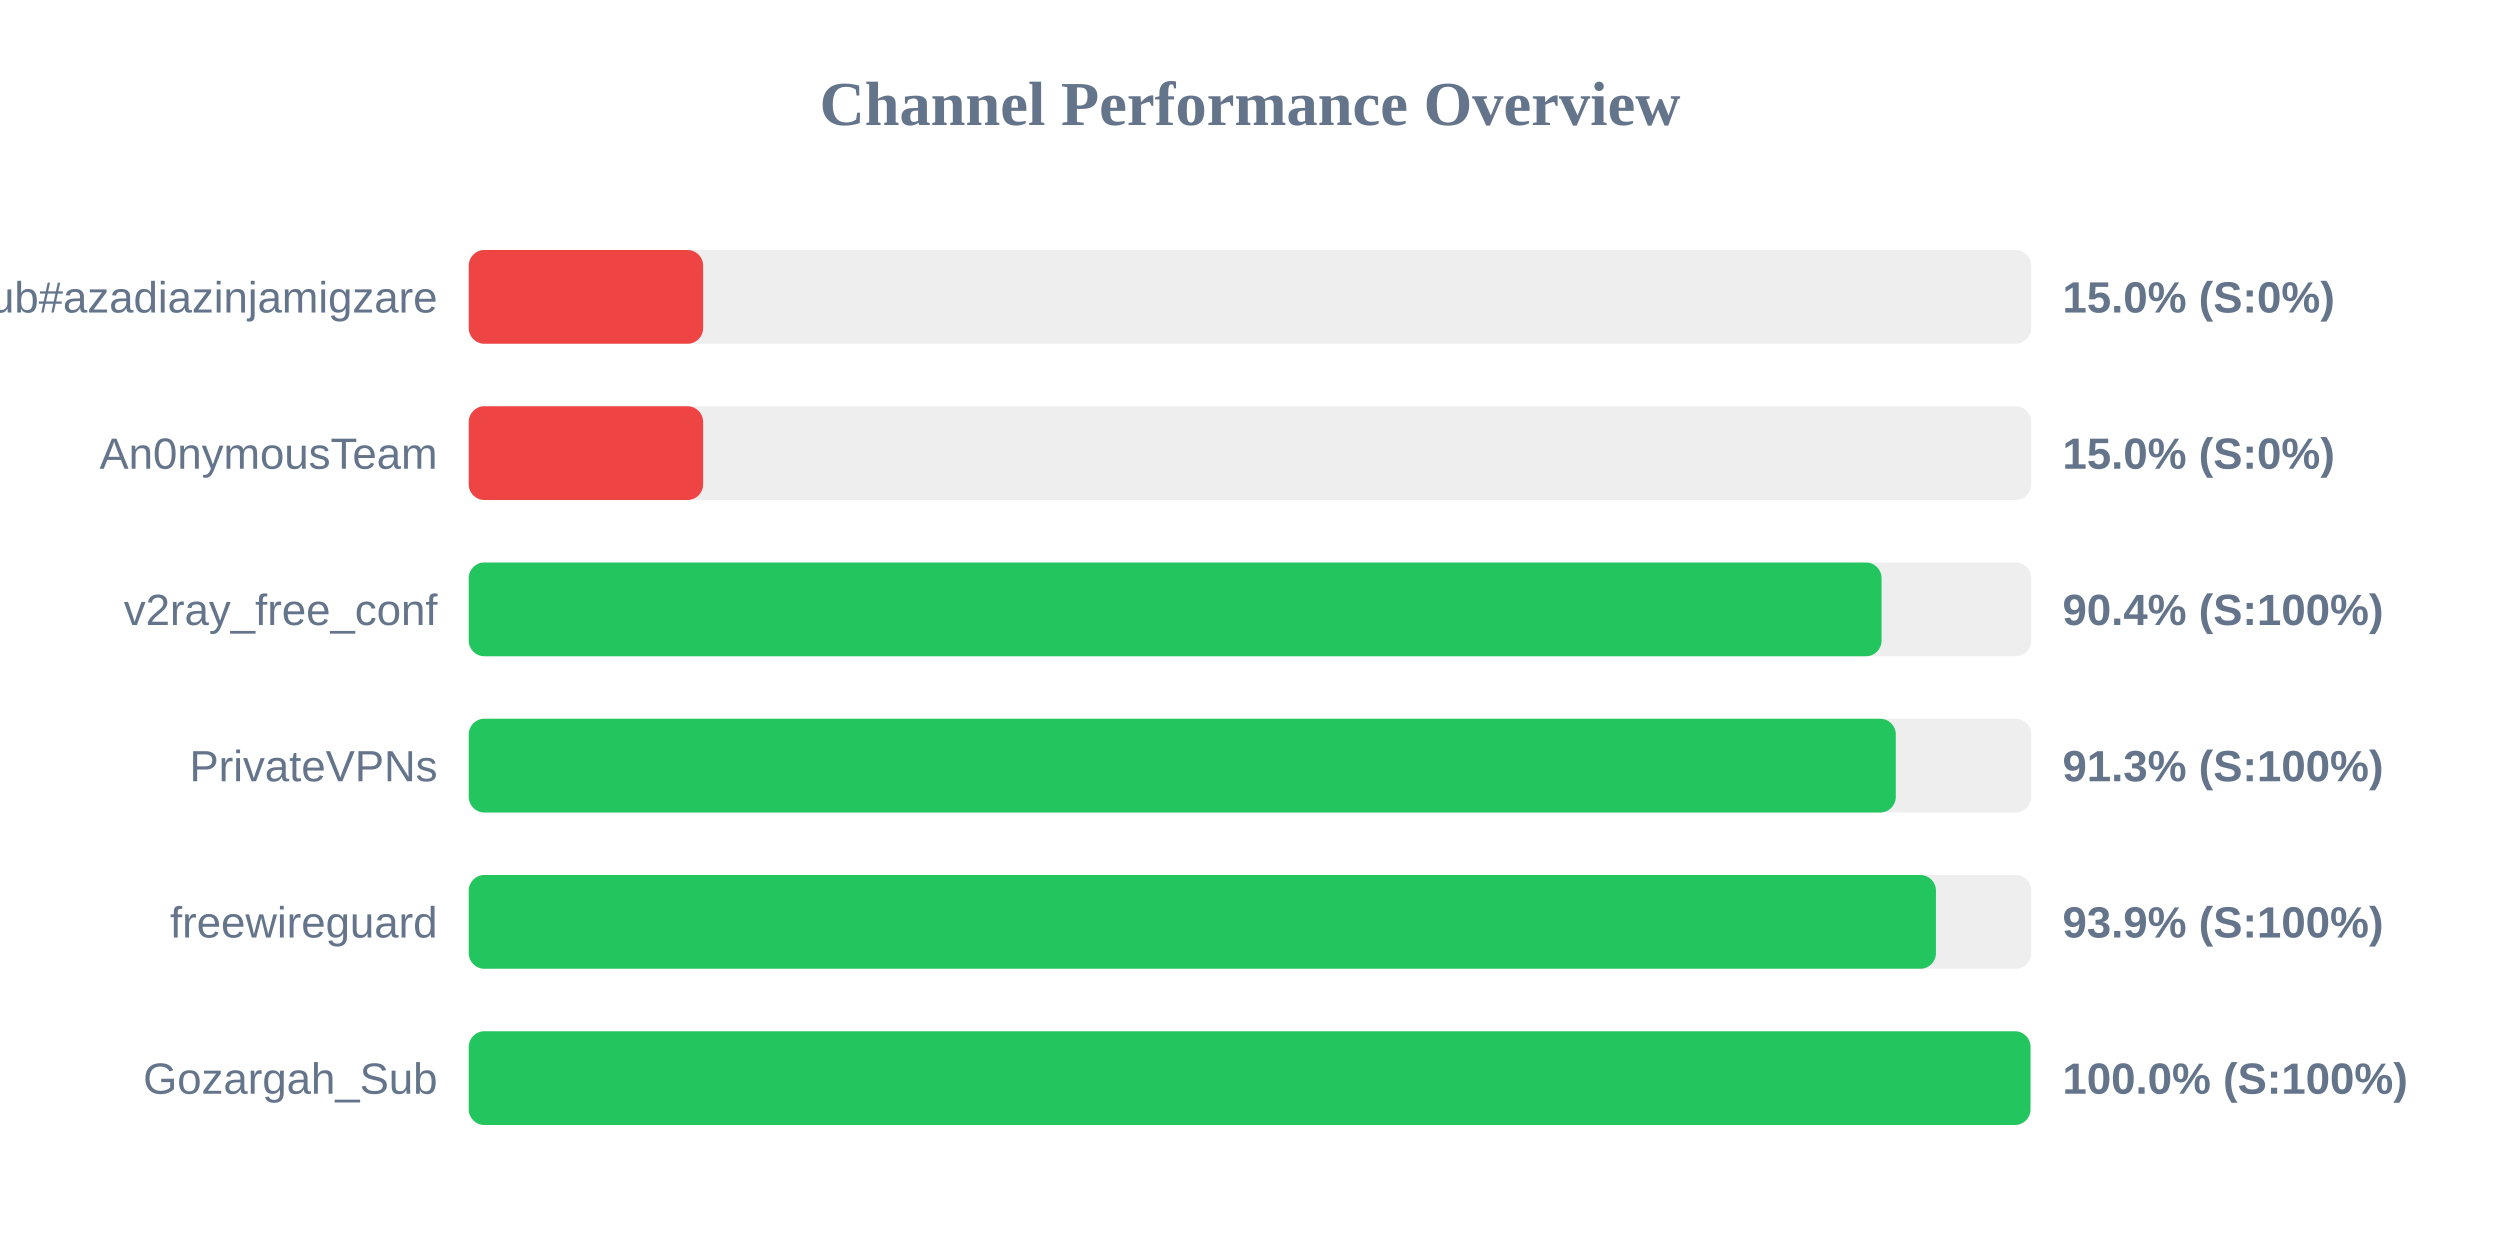
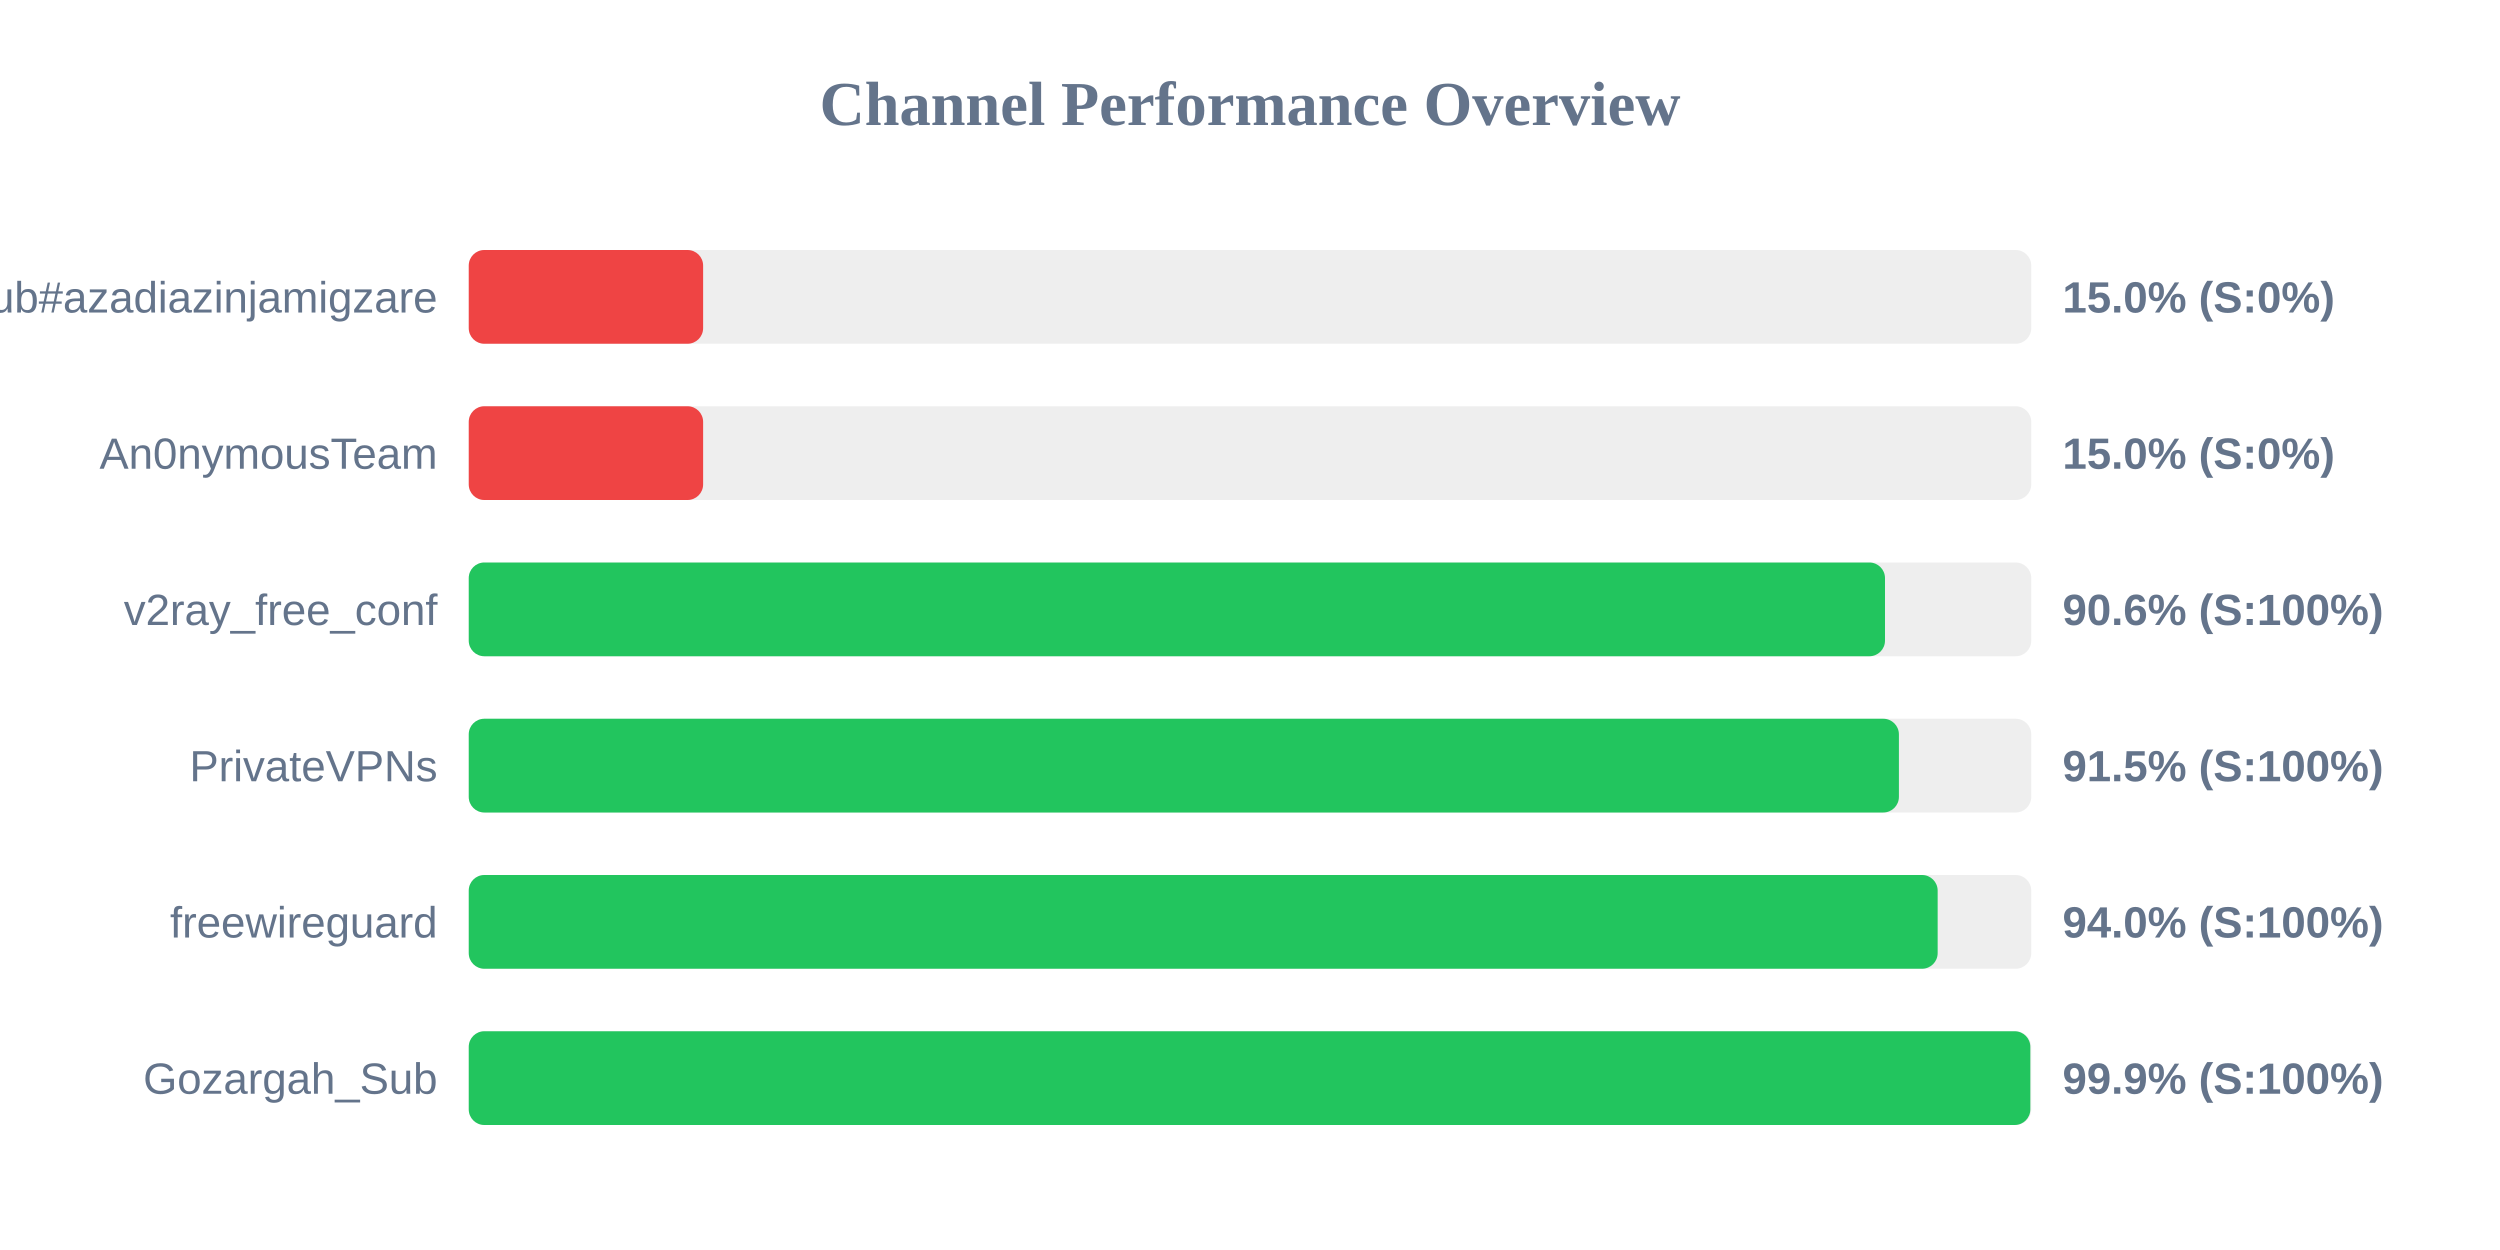
<svg xmlns="http://www.w3.org/2000/svg" width="800" height="400" version="1.1">
  <style>
        .row { font: 14px Arial; fill: #64748b; }
        .score { font: bold 14px Arial; fill: #64748b; }
    </style>
  <text x="400" y="40" text-anchor="middle" font-size="20px" font-weight="bold" fill="#64748b">Channel Performance Overview</text>
  <rect x="150" y="80" width="500" height="30" fill="#eee" rx="5" />
  <rect x="150" y="80" width="75.0" height="30" fill="#ef4444" rx="5" />
  <text x="140" y="100" text-anchor="end" class="row">Sub#azadiazinjamigzare</text>
  <text x="660" y="100" text-anchor="start" class="score">15.0% (S:0%)</text>
  <rect x="150" y="130" width="500" height="30" fill="#eee" rx="5" />
  <rect x="150" y="130" width="75.0" height="30" fill="#ef4444" rx="5" />
  <text x="140" y="150" text-anchor="end" class="row">An0nymousTeam</text>
  <text x="660" y="150" text-anchor="start" class="score">15.0% (S:0%)</text>
  <rect x="150" y="180" width="500" height="30" fill="#eee" rx="5" />
-   <rect x="150" y="180" width="452.1" height="30" fill="#22c55e" rx="5" />
+   <rect x="150" y="180" width="453.2" height="30" fill="#22c55e" rx="5" />
  <text x="140" y="200" text-anchor="end" class="row">v2ray_free_conf</text>
-   <text x="660" y="200" text-anchor="start" class="score">90.4% (S:100%)</text>
+   <text x="660" y="200" text-anchor="start" class="score">90.6% (S:100%)</text>
  <rect x="150" y="230" width="500" height="30" fill="#eee" rx="5" />
-   <rect x="150" y="230" width="456.65" height="30" fill="#22c55e" rx="5" />
+   <rect x="150" y="230" width="457.65" height="30" fill="#22c55e" rx="5" />
  <text x="140" y="250" text-anchor="end" class="row">PrivateVPNs</text>
-   <text x="660" y="250" text-anchor="start" class="score">91.3% (S:100%)</text>
+   <text x="660" y="250" text-anchor="start" class="score">91.5% (S:100%)</text>
  <rect x="150" y="280" width="500" height="30" fill="#eee" rx="5" />
-   <rect x="150" y="280" width="469.5" height="30" fill="#22c55e" rx="5" />
+   <rect x="150" y="280" width="470.05" height="30" fill="#22c55e" rx="5" />
  <text x="140" y="300" text-anchor="end" class="row">freewireguard</text>
-   <text x="660" y="300" text-anchor="start" class="score">93.9% (S:100%)</text>
+   <text x="660" y="300" text-anchor="start" class="score">94.0% (S:100%)</text>
  <rect x="150" y="330" width="500" height="30" fill="#eee" rx="5" />
-   <rect x="150" y="330" width="499.75" height="30" fill="#22c55e" rx="5" />
+   <rect x="150" y="330" width="499.7" height="30" fill="#22c55e" rx="5" />
  <text x="140" y="350" text-anchor="end" class="row">Gozargah_Sub</text>
-   <text x="660" y="350" text-anchor="start" class="score">100.0% (S:100%)</text>
+   <text x="660" y="350" text-anchor="start" class="score">99.9% (S:100%)</text>
</svg>
